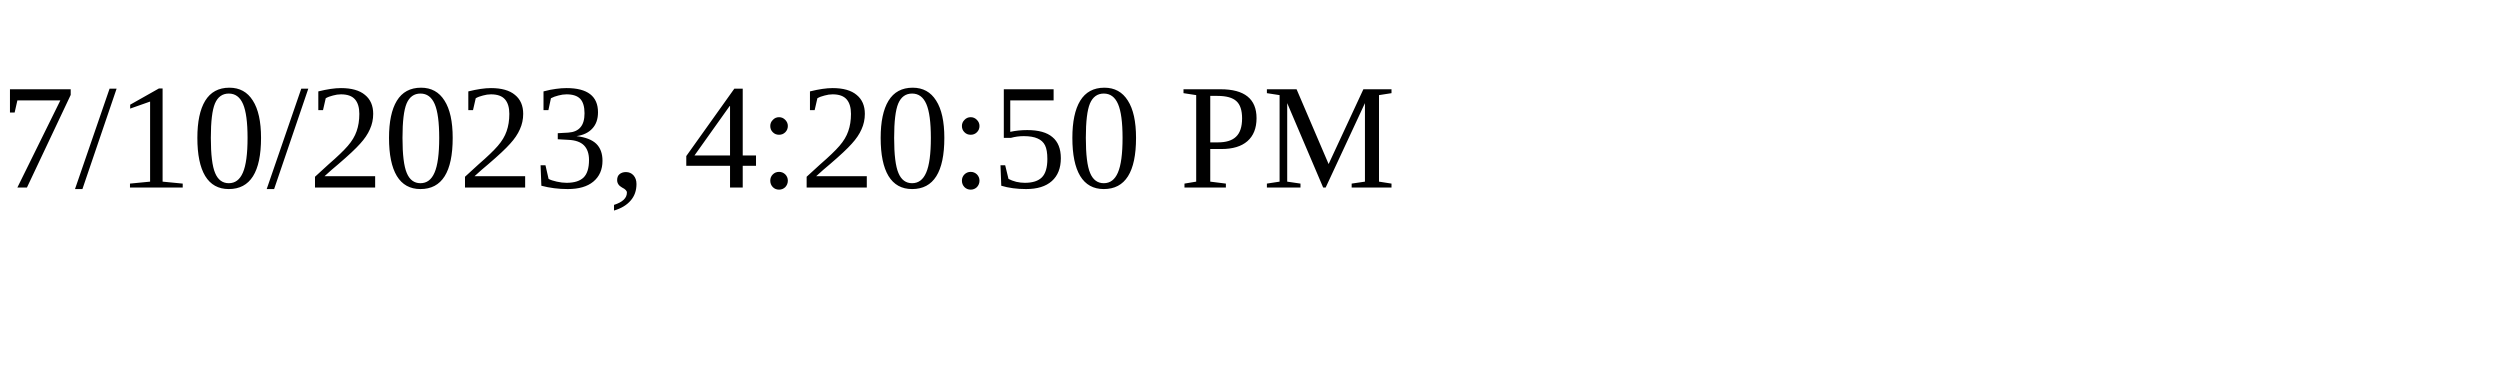
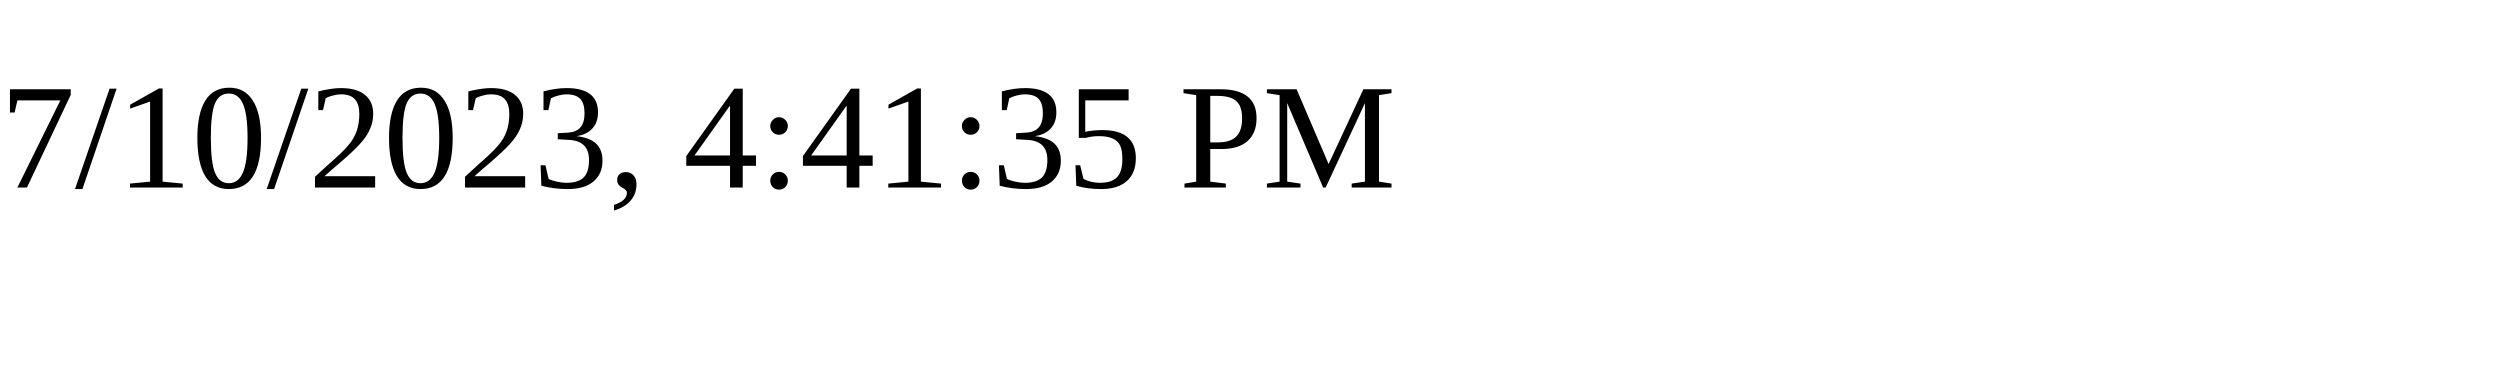
<svg xmlns="http://www.w3.org/2000/svg" height="30" width="200">
-   <text x="0" y="15">7/10/2023, 4:20:50 PM</text>
+   <text x="0" y="15">7/10/2023, 4:41:35 PM</text>
</svg>
